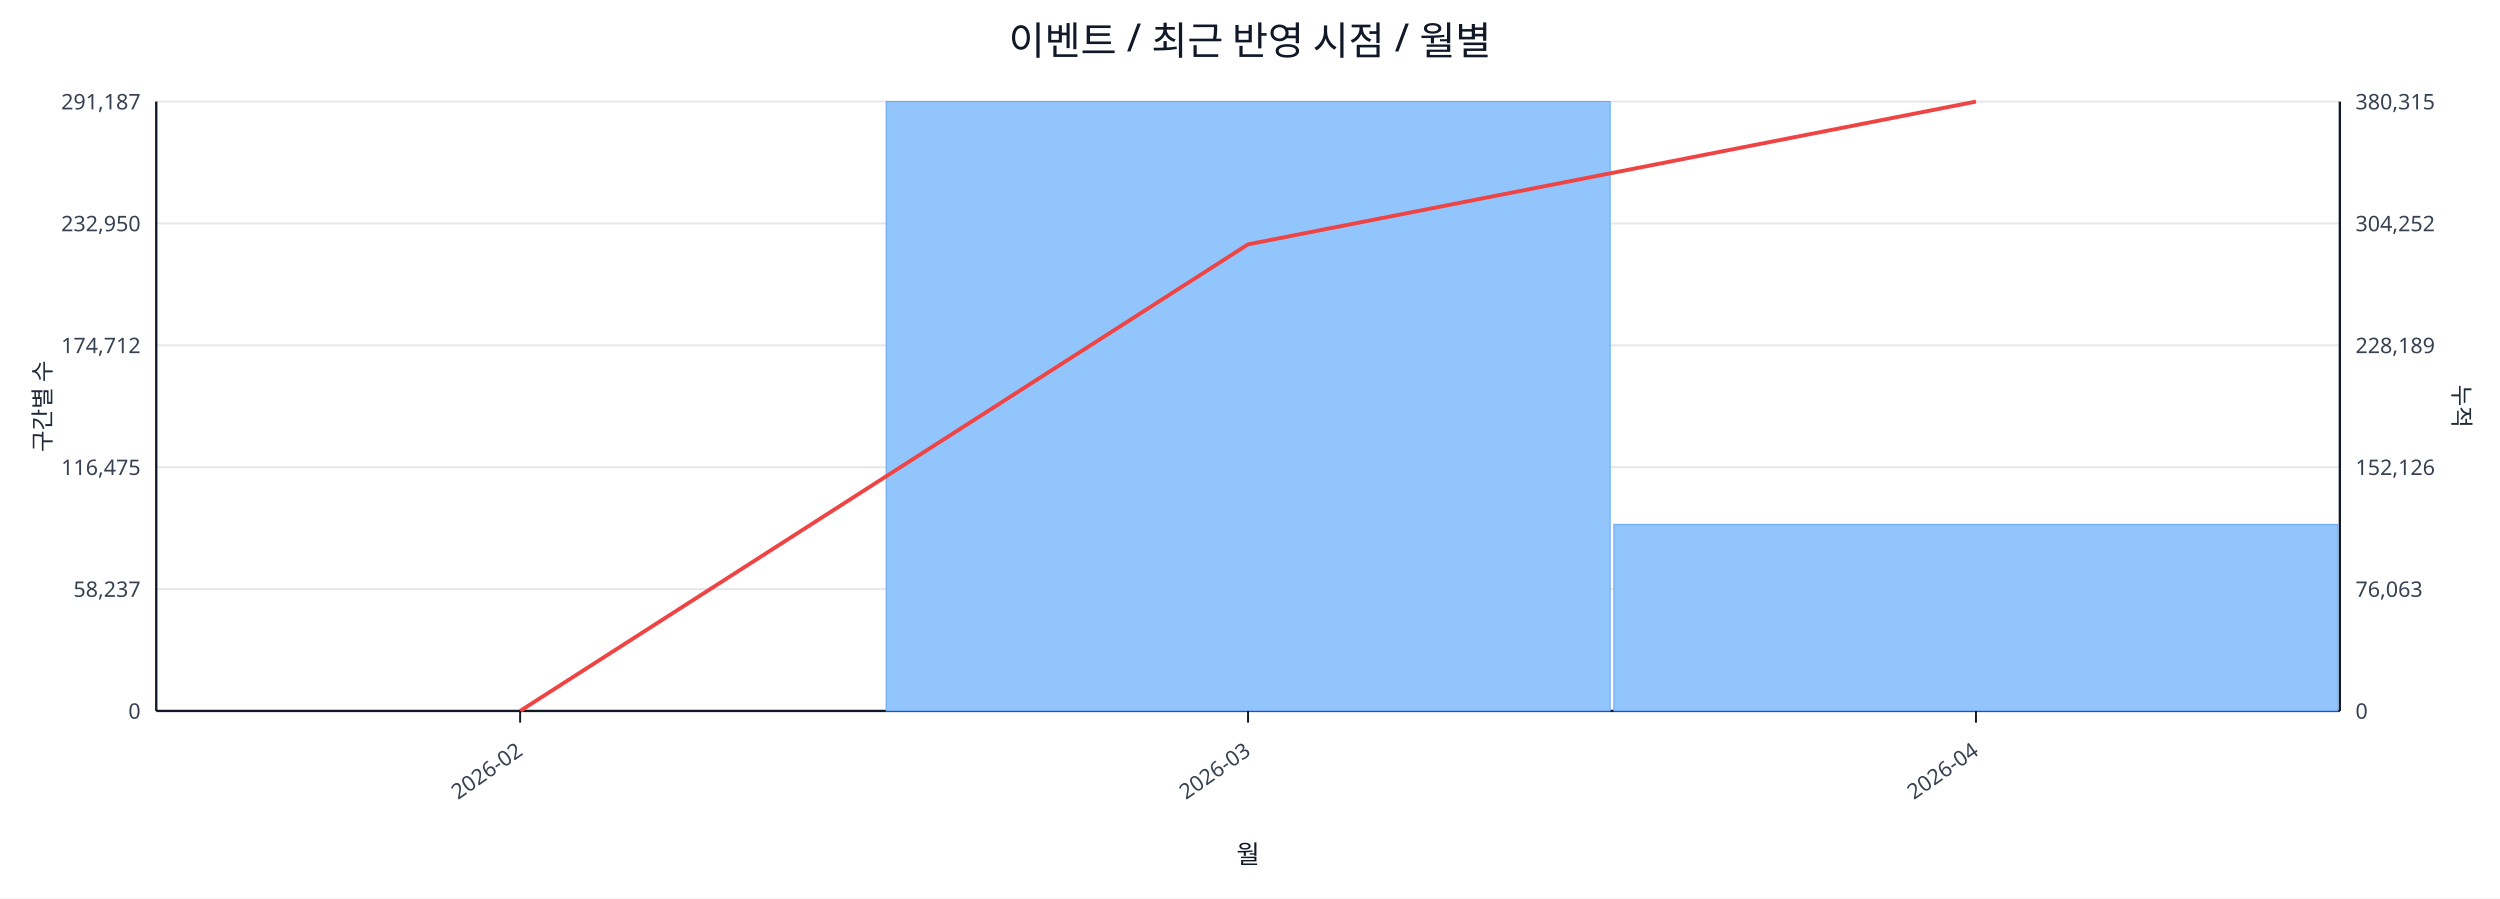
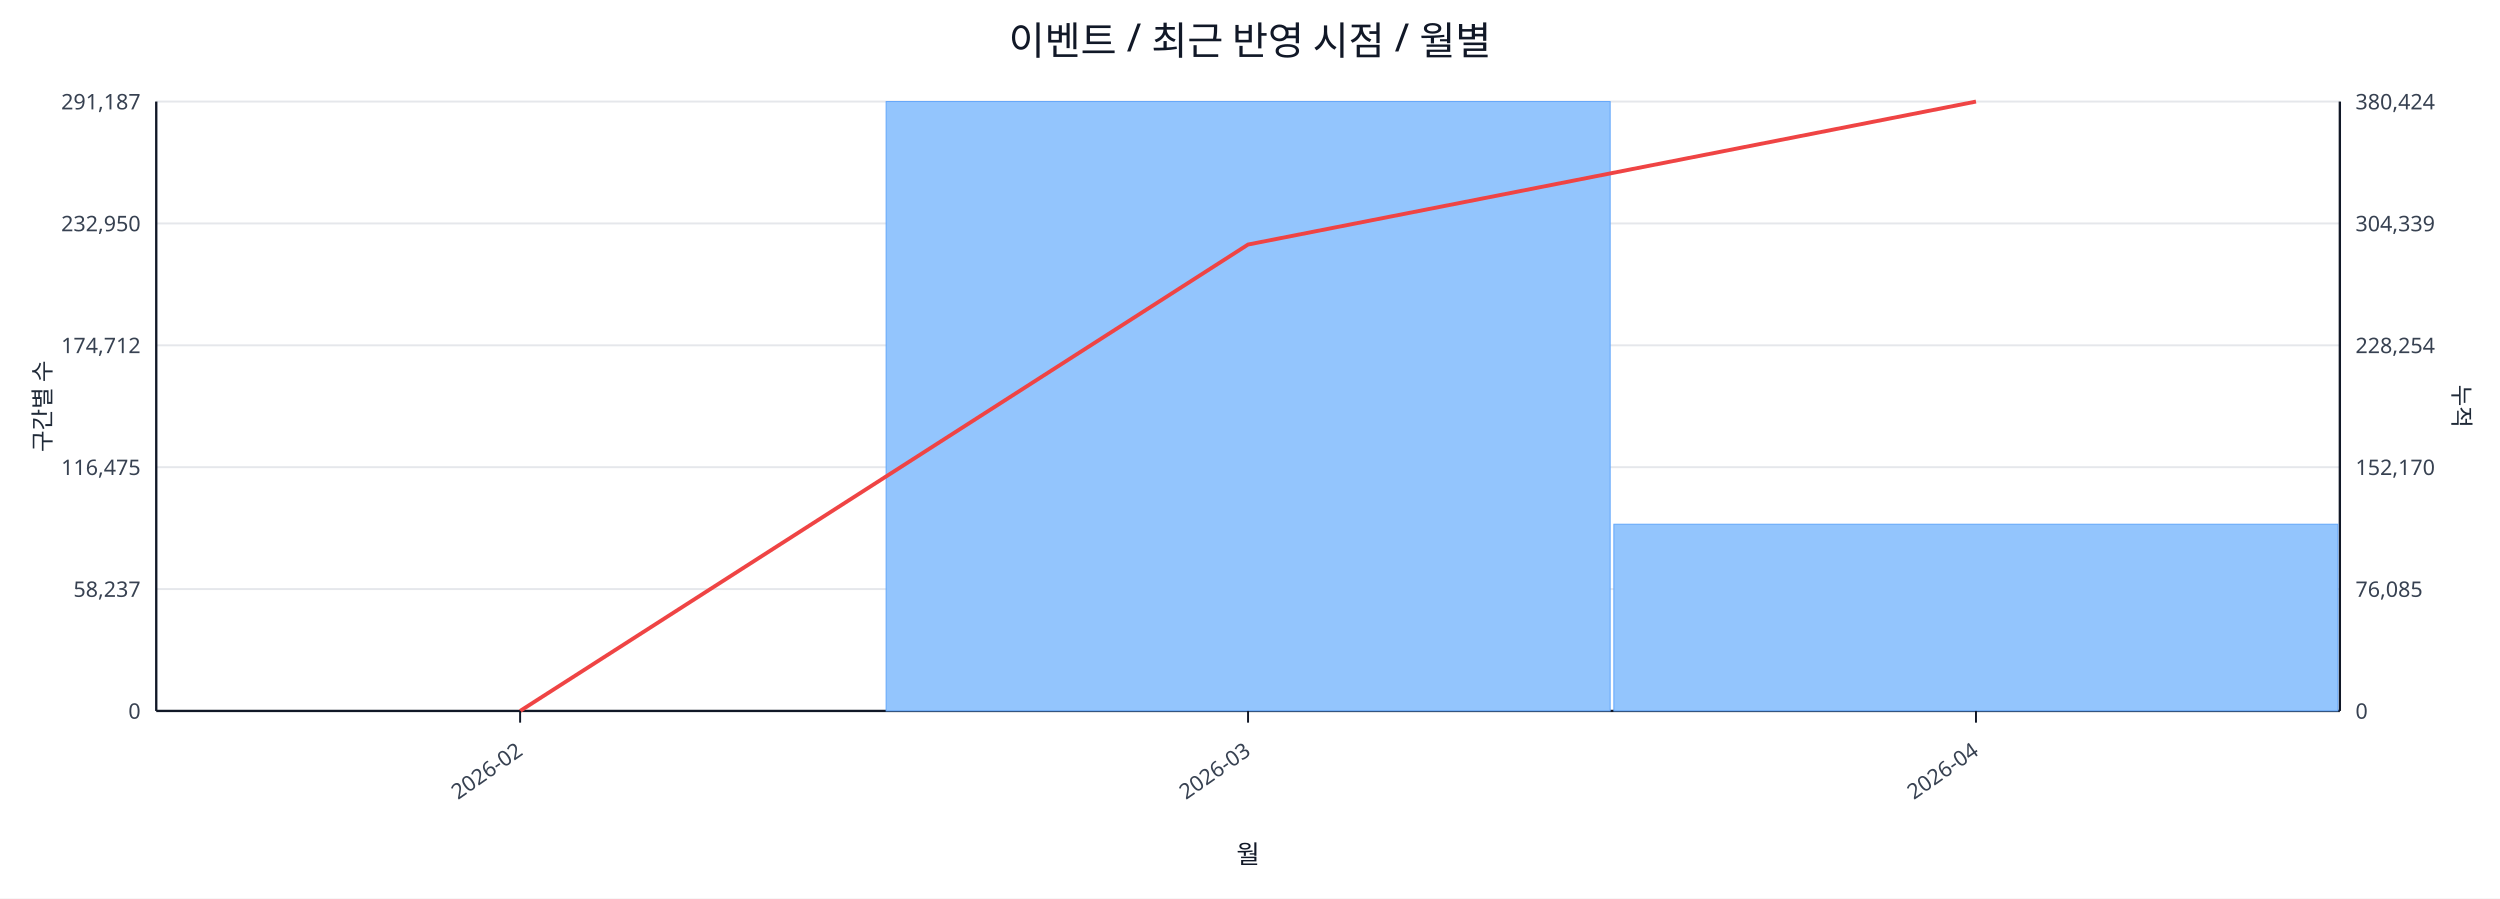
<svg xmlns="http://www.w3.org/2000/svg" width="1280" height="460" viewBox="0 0 1280 460">
  <rect x="0" y="0" width="100%" height="100%" fill="#ffffff" />
  <text x="640.0" y="28" font-size="20" text-anchor="middle" font-family="sans-serif" fill="#111827">이벤트 / 최근 반영 시점 / 월별</text>
  <line x1="80.0" y1="52.0" x2="1198.0" y2="52.0" stroke="#e5e7eb" stroke-width="1" />
  <text x="72.0" y="56.0" font-size="11" text-anchor="end" font-family="sans-serif" fill="#374151">291,187</text>
-   <text x="1206.0" y="56.0" font-size="11" text-anchor="start" font-family="sans-serif" fill="#374151">380,315</text>
+   <text x="1206.0" y="56.0" font-size="11" text-anchor="start" font-family="sans-serif" fill="#374151">380,424</text>
  <line x1="80.0" y1="114.4" x2="1198.0" y2="114.4" stroke="#e5e7eb" stroke-width="1" />
  <text x="72.0" y="118.4" font-size="11" text-anchor="end" font-family="sans-serif" fill="#374151">232,950</text>
-   <text x="1206.0" y="118.4" font-size="11" text-anchor="start" font-family="sans-serif" fill="#374151">304,252</text>
+   <text x="1206.0" y="118.4" font-size="11" text-anchor="start" font-family="sans-serif" fill="#374151">304,339</text>
  <line x1="80.0" y1="176.8" x2="1198.0" y2="176.8" stroke="#e5e7eb" stroke-width="1" />
  <text x="72.0" y="180.8" font-size="11" text-anchor="end" font-family="sans-serif" fill="#374151">174,712</text>
-   <text x="1206.0" y="180.8" font-size="11" text-anchor="start" font-family="sans-serif" fill="#374151">228,189</text>
+   <text x="1206.0" y="180.8" font-size="11" text-anchor="start" font-family="sans-serif" fill="#374151">228,254</text>
  <line x1="80.0" y1="239.2" x2="1198.0" y2="239.2" stroke="#e5e7eb" stroke-width="1" />
  <text x="72.0" y="243.2" font-size="11" text-anchor="end" font-family="sans-serif" fill="#374151">116,475</text>
-   <text x="1206.0" y="243.2" font-size="11" text-anchor="start" font-family="sans-serif" fill="#374151">152,126</text>
+   <text x="1206.0" y="243.2" font-size="11" text-anchor="start" font-family="sans-serif" fill="#374151">152,170</text>
  <line x1="80.0" y1="301.6" x2="1198.0" y2="301.6" stroke="#e5e7eb" stroke-width="1" />
  <text x="72.0" y="305.6" font-size="11" text-anchor="end" font-family="sans-serif" fill="#374151">58,237</text>
-   <text x="1206.0" y="305.6" font-size="11" text-anchor="start" font-family="sans-serif" fill="#374151">76,063</text>
+   <text x="1206.0" y="305.6" font-size="11" text-anchor="start" font-family="sans-serif" fill="#374151">76,085</text>
  <line x1="80.0" y1="364.0" x2="1198.0" y2="364.0" stroke="#e5e7eb" stroke-width="1" />
  <text x="72.0" y="368.0" font-size="11" text-anchor="end" font-family="sans-serif" fill="#374151">0</text>
  <text x="1206.0" y="368.0" font-size="11" text-anchor="start" font-family="sans-serif" fill="#374151">0</text>
  <line x1="80.0" y1="364.0" x2="1198.0" y2="364.0" stroke="#111827" stroke-width="1.2" />
  <line x1="80.0" y1="52.0" x2="80.0" y2="364.0" stroke="#111827" stroke-width="1.2" />
  <line x1="1198.0" y1="52.0" x2="1198.0" y2="364.0" stroke="#111827" stroke-width="1.2" />
  <rect x="81.0" y="364.0" width="370.7" height="0.0" fill="#93c5fd" stroke="#60a5fa" stroke-width="0.5" />
  <rect x="453.7" y="52.0" width="370.7" height="312.0" fill="#93c5fd" stroke="#60a5fa" stroke-width="0.5" />
-   <rect x="826.3" y="268.5" width="370.7" height="95.5" fill="#93c5fd" stroke="#60a5fa" stroke-width="0.5" />
-   <polyline fill="none" stroke="#ef4444" stroke-width="2" points="266.3,364.0 639.0,125.1 1011.7,52.0" />
+   <rect x="826.3" y="268.4" width="370.7" height="95.6" fill="#93c5fd" stroke="#60a5fa" stroke-width="0.5" />
+   <polyline fill="none" stroke="#ef4444" stroke-width="2" points="266.3,364.0 639.0,125.2 1011.7,52.0" />
  <line x1="266.3" y1="364.0" x2="266.3" y2="370.0" stroke="#111827" stroke-width="1" />
  <text x="268.3" y="386.0" font-size="11" text-anchor="end" transform="rotate(-35 268.3 386.0)" font-family="sans-serif" fill="#374151">2026-02</text>
  <line x1="639.0" y1="364.0" x2="639.0" y2="370.0" stroke="#111827" stroke-width="1" />
  <text x="641.0" y="386.0" font-size="11" text-anchor="end" transform="rotate(-35 641.0 386.0)" font-family="sans-serif" fill="#374151">2026-03</text>
  <line x1="1011.7" y1="364.0" x2="1011.7" y2="370.0" stroke="#111827" stroke-width="1" />
  <text x="1013.7" y="386.0" font-size="11" text-anchor="end" transform="rotate(-35 1013.7 386.0)" font-family="sans-serif" fill="#374151">2026-04</text>
  <text x="26" y="208.0" font-size="12" transform="rotate(-90 26 208.0)" text-anchor="middle" font-family="sans-serif" fill="#1f2937">구간별 수</text>
  <text x="1256.0" y="208.0" font-size="12" transform="rotate(90 1256.0 208.0)" text-anchor="middle" font-family="sans-serif" fill="#1f2937">누적</text>
  <text x="639.0" y="442.0" font-size="13" text-anchor="middle" font-family="sans-serif" fill="#111827">월</text>
</svg>
